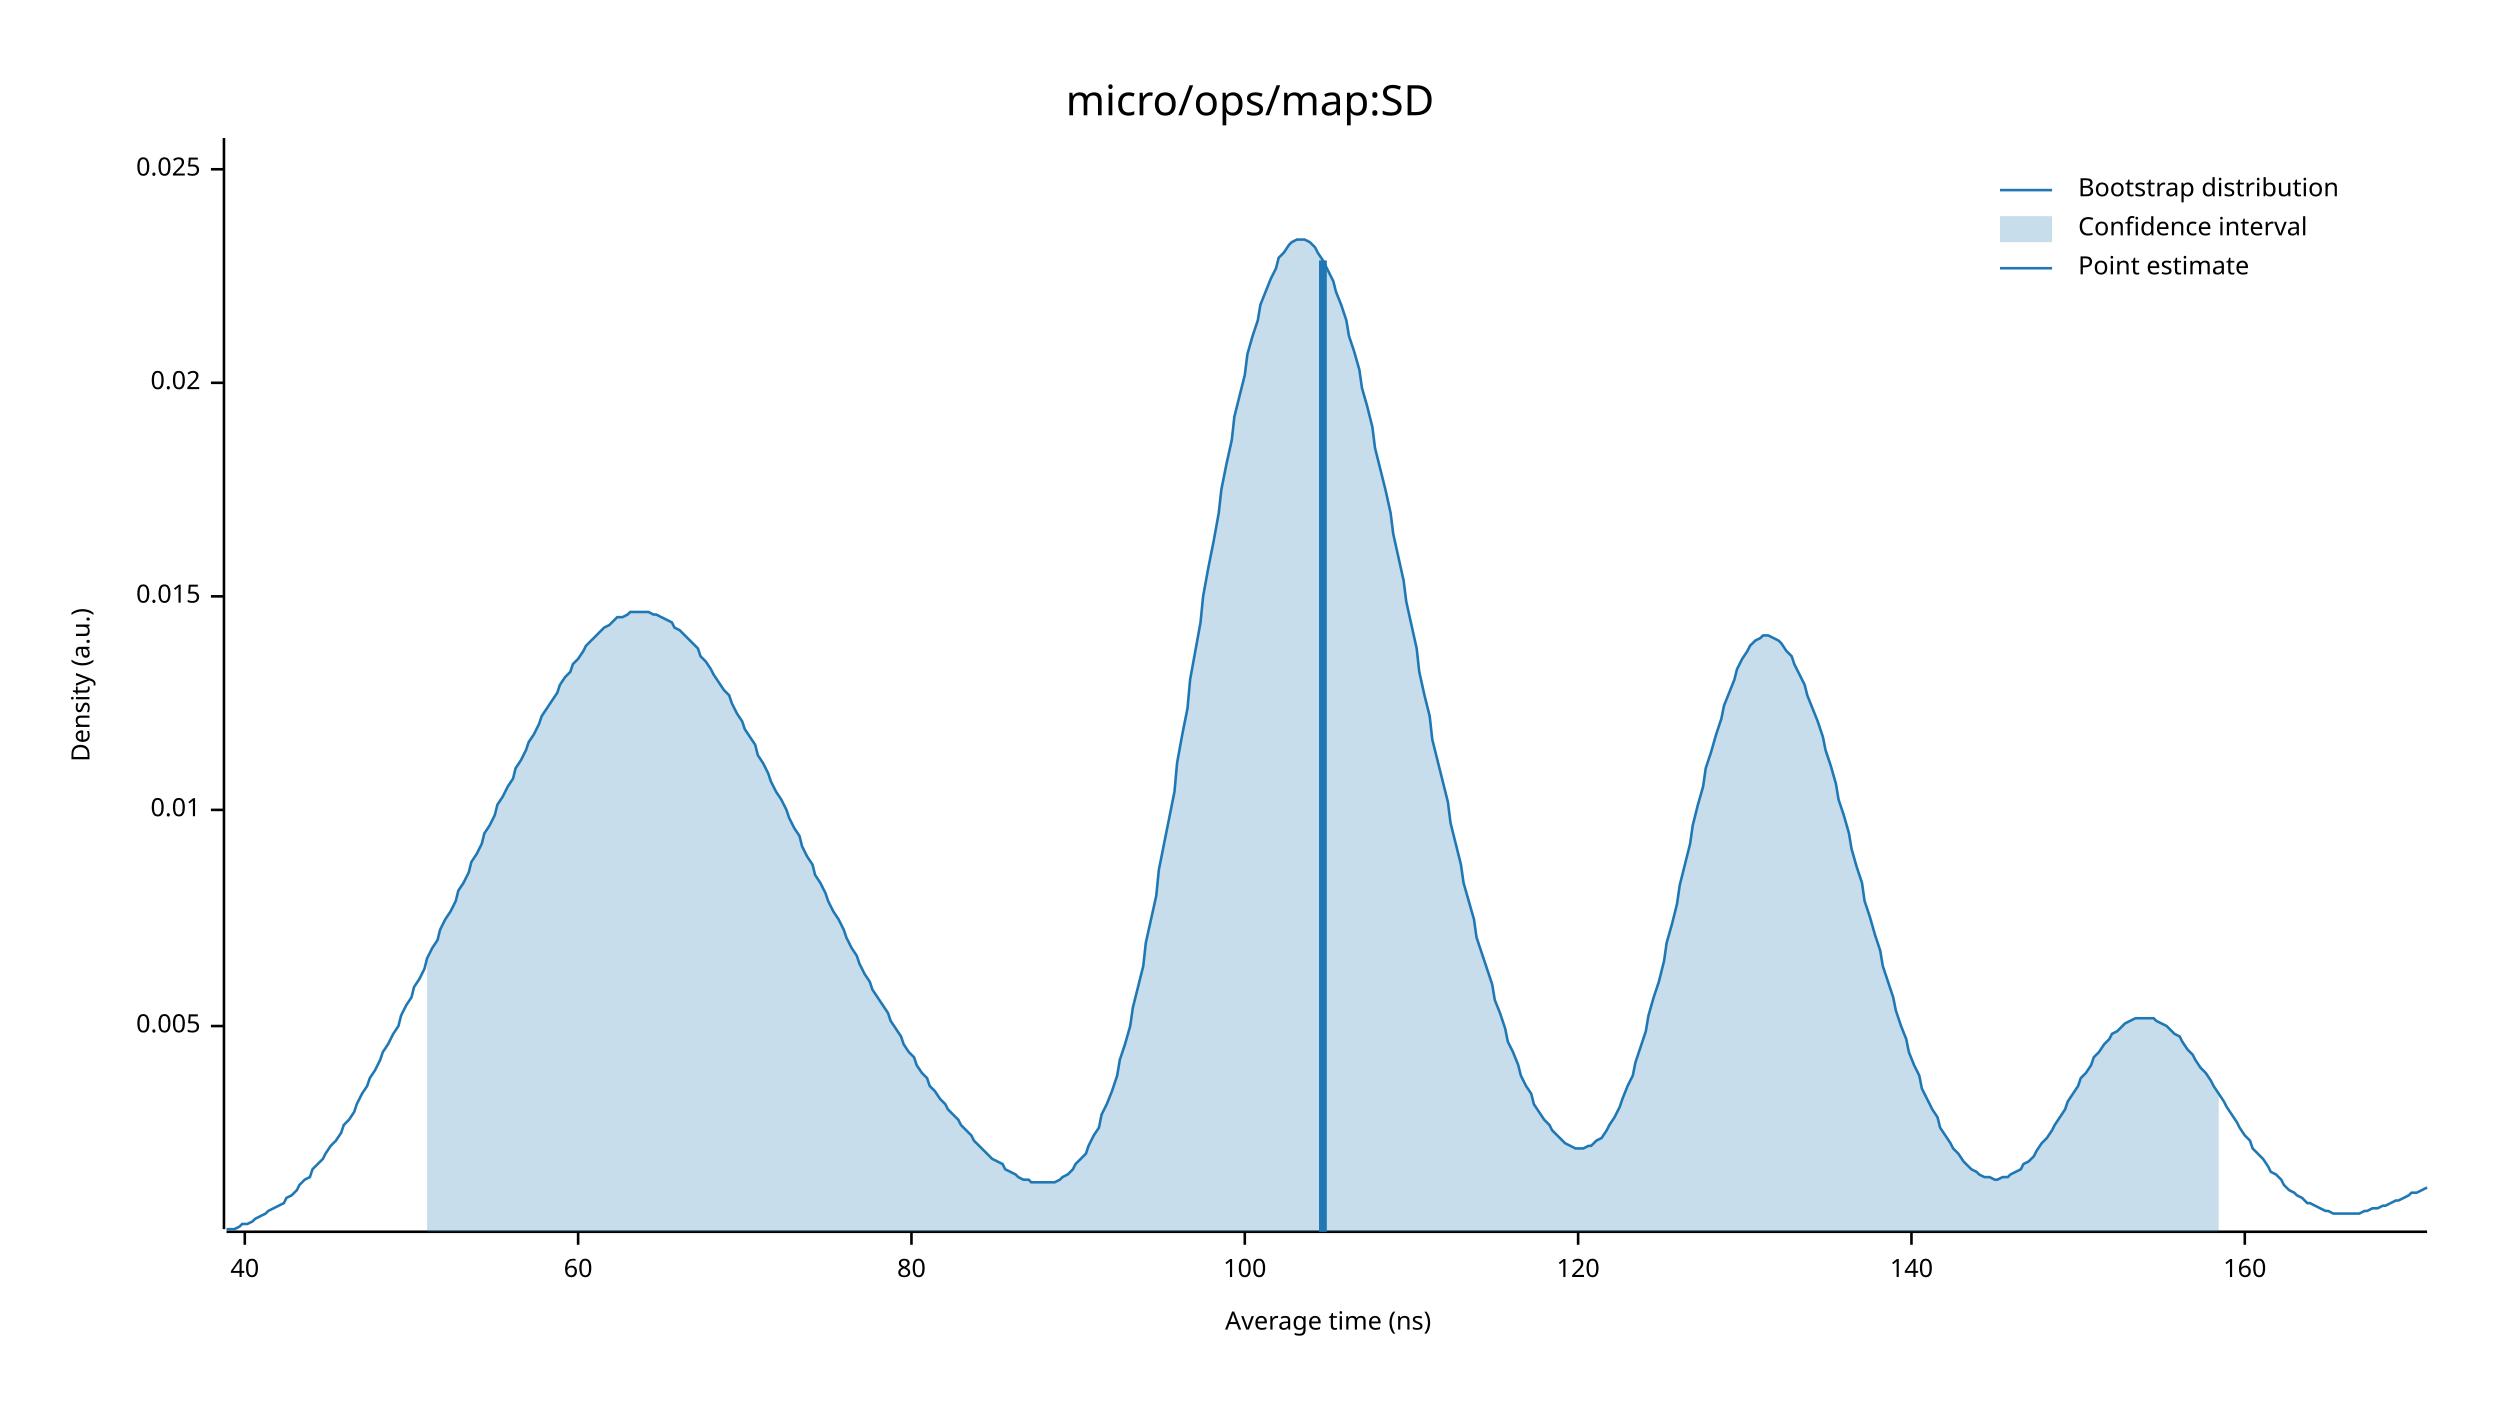
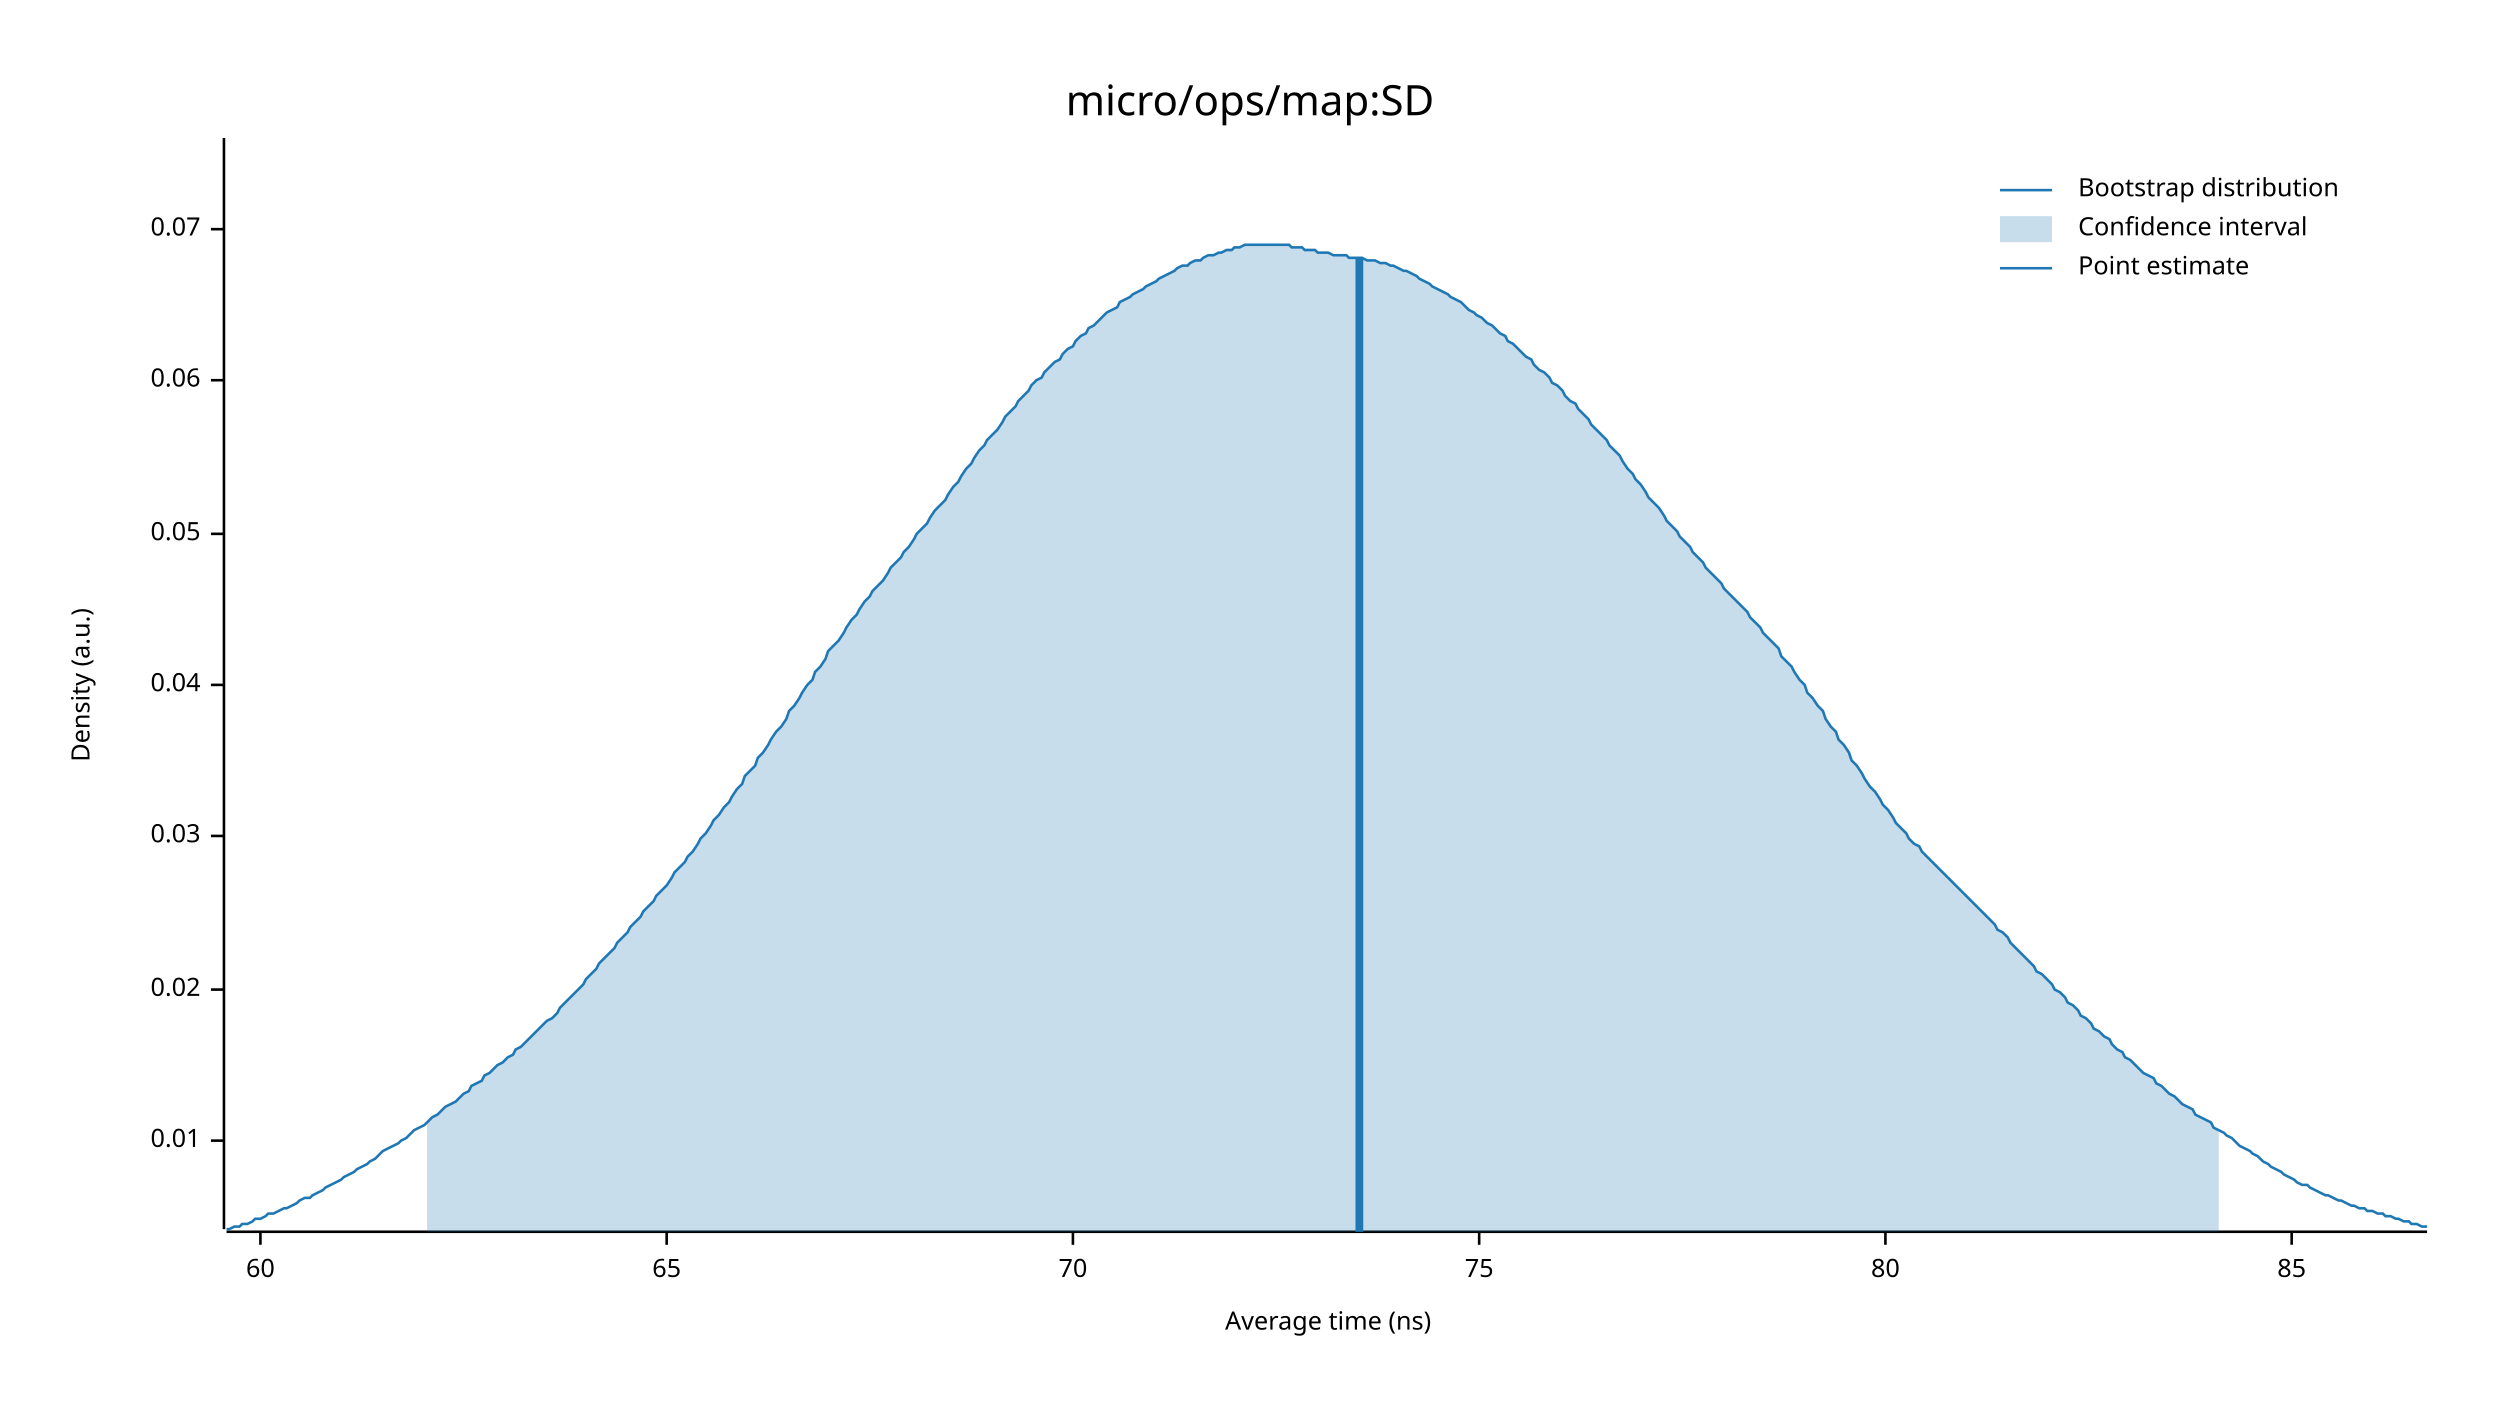
<svg xmlns="http://www.w3.org/2000/svg" width="960" height="540" viewBox="0 0 960 540">
  <text x="480" y="32" dy="0.76em" text-anchor="middle" font-family="sans-serif" font-size="16.129" opacity="1" fill="#000000">
micro/ops/map:SD
</text>
  <text x="27" y="263" dy="0.76em" text-anchor="middle" font-family="sans-serif" font-size="9.677" opacity="1" fill="#000000" transform="rotate(270, 27, 263)">
Density (a.u.)
</text>
  <text x="510" y="513" dy="-0.5ex" text-anchor="middle" font-family="sans-serif" font-size="9.677" opacity="1" fill="#000000">
Average time (ns)
</text>
  <polyline fill="none" opacity="1" stroke="#000000" stroke-width="1" points="86,53 86,472 " />
-   <text x="77" y="394" dy="0.5ex" text-anchor="end" font-family="sans-serif" font-size="9.677" opacity="1" fill="#000000">
- 0.005
- </text>
-   <polyline fill="none" opacity="1" stroke="#000000" stroke-width="1" points="81,394 86,394 " />
-   <text x="77" y="311" dy="0.5ex" text-anchor="end" font-family="sans-serif" font-size="9.677" opacity="1" fill="#000000">
+   <text x="77" y="438" dy="0.5ex" text-anchor="end" font-family="sans-serif" font-size="9.677" opacity="1" fill="#000000">
0.01
</text>
-   <polyline fill="none" opacity="1" stroke="#000000" stroke-width="1" points="81,311 86,311 " />
-   <text x="77" y="229" dy="0.5ex" text-anchor="end" font-family="sans-serif" font-size="9.677" opacity="1" fill="#000000">
- 0.015
- </text>
-   <polyline fill="none" opacity="1" stroke="#000000" stroke-width="1" points="81,229 86,229 " />
-   <text x="77" y="147" dy="0.5ex" text-anchor="end" font-family="sans-serif" font-size="9.677" opacity="1" fill="#000000">
+   <polyline fill="none" opacity="1" stroke="#000000" stroke-width="1" points="81,438 86,438 " />
+   <text x="77" y="380" dy="0.5ex" text-anchor="end" font-family="sans-serif" font-size="9.677" opacity="1" fill="#000000">
0.02
</text>
-   <polyline fill="none" opacity="1" stroke="#000000" stroke-width="1" points="81,147 86,147 " />
-   <text x="77" y="65" dy="0.5ex" text-anchor="end" font-family="sans-serif" font-size="9.677" opacity="1" fill="#000000">
- 0.025
+   <polyline fill="none" opacity="1" stroke="#000000" stroke-width="1" points="81,380 86,380 " />
+   <text x="77" y="321" dy="0.5ex" text-anchor="end" font-family="sans-serif" font-size="9.677" opacity="1" fill="#000000">
+ 0.03
</text>
-   <polyline fill="none" opacity="1" stroke="#000000" stroke-width="1" points="81,65 86,65 " />
+   <polyline fill="none" opacity="1" stroke="#000000" stroke-width="1" points="81,321 86,321 " />
+   <text x="77" y="263" dy="0.5ex" text-anchor="end" font-family="sans-serif" font-size="9.677" opacity="1" fill="#000000">
+ 0.04
+ </text>
+   <polyline fill="none" opacity="1" stroke="#000000" stroke-width="1" points="81,263 86,263 " />
+   <text x="77" y="205" dy="0.5ex" text-anchor="end" font-family="sans-serif" font-size="9.677" opacity="1" fill="#000000">
+ 0.05
+ </text>
+   <polyline fill="none" opacity="1" stroke="#000000" stroke-width="1" points="81,205 86,205 " />
+   <text x="77" y="146" dy="0.5ex" text-anchor="end" font-family="sans-serif" font-size="9.677" opacity="1" fill="#000000">
+ 0.06
+ </text>
+   <polyline fill="none" opacity="1" stroke="#000000" stroke-width="1" points="81,146 86,146 " />
+   <text x="77" y="88" dy="0.5ex" text-anchor="end" font-family="sans-serif" font-size="9.677" opacity="1" fill="#000000">
+ 0.07
+ </text>
+   <polyline fill="none" opacity="1" stroke="#000000" stroke-width="1" points="81,88 86,88 " />
  <polyline fill="none" opacity="1" stroke="#000000" stroke-width="1" points="87,473 932,473 " />
-   <text x="94" y="483" dy="0.76em" text-anchor="middle" font-family="sans-serif" font-size="9.677" opacity="1" fill="#000000">
- 40
- </text>
-   <polyline fill="none" opacity="1" stroke="#000000" stroke-width="1" points="94,473 94,478 " />
-   <text x="222" y="483" dy="0.76em" text-anchor="middle" font-family="sans-serif" font-size="9.677" opacity="1" fill="#000000">
+   <text x="100" y="483" dy="0.76em" text-anchor="middle" font-family="sans-serif" font-size="9.677" opacity="1" fill="#000000">
60
</text>
-   <polyline fill="none" opacity="1" stroke="#000000" stroke-width="1" points="222,473 222,478 " />
-   <text x="350" y="483" dy="0.76em" text-anchor="middle" font-family="sans-serif" font-size="9.677" opacity="1" fill="#000000">
+   <polyline fill="none" opacity="1" stroke="#000000" stroke-width="1" points="100,473 100,478 " />
+   <text x="256" y="483" dy="0.76em" text-anchor="middle" font-family="sans-serif" font-size="9.677" opacity="1" fill="#000000">
+ 65
+ </text>
+   <polyline fill="none" opacity="1" stroke="#000000" stroke-width="1" points="256,473 256,478 " />
+   <text x="412" y="483" dy="0.76em" text-anchor="middle" font-family="sans-serif" font-size="9.677" opacity="1" fill="#000000">
+ 70
+ </text>
+   <polyline fill="none" opacity="1" stroke="#000000" stroke-width="1" points="412,473 412,478 " />
+   <text x="568" y="483" dy="0.76em" text-anchor="middle" font-family="sans-serif" font-size="9.677" opacity="1" fill="#000000">
+ 75
+ </text>
+   <polyline fill="none" opacity="1" stroke="#000000" stroke-width="1" points="568,473 568,478 " />
+   <text x="724" y="483" dy="0.76em" text-anchor="middle" font-family="sans-serif" font-size="9.677" opacity="1" fill="#000000">
80
</text>
-   <polyline fill="none" opacity="1" stroke="#000000" stroke-width="1" points="350,473 350,478 " />
-   <text x="478" y="483" dy="0.76em" text-anchor="middle" font-family="sans-serif" font-size="9.677" opacity="1" fill="#000000">
- 100
+   <polyline fill="none" opacity="1" stroke="#000000" stroke-width="1" points="724,473 724,478 " />
+   <text x="880" y="483" dy="0.76em" text-anchor="middle" font-family="sans-serif" font-size="9.677" opacity="1" fill="#000000">
+ 85
</text>
-   <polyline fill="none" opacity="1" stroke="#000000" stroke-width="1" points="478,473 478,478 " />
-   <text x="606" y="483" dy="0.76em" text-anchor="middle" font-family="sans-serif" font-size="9.677" opacity="1" fill="#000000">
- 120
- </text>
-   <polyline fill="none" opacity="1" stroke="#000000" stroke-width="1" points="606,473 606,478 " />
-   <text x="734" y="483" dy="0.76em" text-anchor="middle" font-family="sans-serif" font-size="9.677" opacity="1" fill="#000000">
- 140
- </text>
-   <polyline fill="none" opacity="1" stroke="#000000" stroke-width="1" points="734,473 734,478 " />
-   <text x="862" y="483" dy="0.76em" text-anchor="middle" font-family="sans-serif" font-size="9.677" opacity="1" fill="#000000">
- 160
- </text>
-   <polyline fill="none" opacity="1" stroke="#000000" stroke-width="1" points="862,473 862,478 " />
-   <polyline fill="none" opacity="1" stroke="#1F78B4" stroke-width="1" points="87,472 88,472 90,472 92,471 93,470 95,470 97,469 98,468 100,467 102,466 103,465 105,464 107,463 109,462 110,460 112,459 114,457 115,455 117,453 119,452 120,449 122,447 124,445 125,443 127,440 129,438 131,435 132,432 134,430 136,427 137,424 139,420 141,417 142,414 144,411 146,407 147,404 149,401 151,397 153,394 154,390 156,386 158,383 159,379 161,376 163,372 164,368 166,364 168,361 169,357 171,353 173,350 175,346 176,342 178,339 180,335 181,331 183,328 185,324 186,320 188,317 190,313 191,309 193,306 195,302 197,299 198,295 200,292 202,288 203,285 205,282 207,278 208,275 210,272 212,269 214,266 215,263 217,260 219,258 220,255 222,253 224,250 225,248 227,246 229,244 230,243 232,241 234,240 236,238 237,237 239,237 241,236 242,235 244,235 246,235 247,235 249,235 251,236 252,236 254,237 256,238 258,239 259,241 261,242 263,244 264,245 266,247 268,249 269,252 271,254 273,257 274,259 276,262 278,265 280,267 281,270 283,274 285,277 286,280 288,283 290,286 291,290 293,293 295,297 296,300 298,304 300,307 302,311 303,314 305,318 307,321 308,325 310,329 312,332 313,336 315,339 317,343 318,346 320,350 322,353 324,357 325,360 327,364 329,367 330,370 332,374 334,377 335,380 337,383 339,386 341,389 342,392 344,395 346,398 347,401 349,404 351,406 352,409 354,412 356,414 357,417 359,419 361,422 363,424 364,426 366,428 368,430 369,432 371,434 373,436 374,438 376,440 378,442 379,443 381,445 383,446 385,447 386,449 388,450 390,451 391,452 393,453 395,453 396,454 398,454 400,454 401,454 403,454 405,454 407,453 408,452 410,451 412,449 413,447 415,445 417,443 418,440 420,436 422,433 423,428 425,424 427,419 429,413 430,407 432,401 434,394 435,387 437,379 439,371 440,362 442,353 444,344 445,334 447,324 449,314 451,304 452,293 454,282 456,272 457,261 459,250 461,239 462,229 464,218 466,208 468,197 469,188 471,178 473,169 474,160 476,152 478,144 479,136 481,129 483,123 484,117 486,112 488,107 490,103 491,99 493,97 495,94 496,93 498,92 500,92 501,92 503,93 505,95 506,97 508,100 510,104 512,108 513,112 515,117 517,123 518,129 520,135 522,142 523,149 525,156 527,164 528,172 530,180 532,188 534,197 535,205 537,214 539,223 540,231 542,240 544,249 545,258 547,267 549,275 550,284 552,292 554,300 556,308 557,316 559,324 561,332 562,339 564,346 566,353 567,360 569,366 571,372 573,378 574,384 576,389 578,395 579,400 581,404 583,409 584,413 586,417 588,420 589,424 591,427 593,430 595,432 596,434 598,436 600,438 601,439 603,440 605,441 606,441 608,441 610,440 611,440 613,438 615,437 617,434 618,432 620,429 622,425 623,422 625,417 627,413 628,408 630,402 632,396 633,390 635,383 637,377 639,369 640,362 642,355 644,347 645,340 647,332 649,324 650,317 652,309 654,302 655,295 657,289 659,282 661,276 662,271 664,266 666,261 667,257 669,253 671,250 672,248 674,246 676,245 677,244 679,244 681,245 683,246 684,247 686,250 688,252 689,255 691,259 693,263 694,267 696,272 698,277 700,283 701,288 703,294 705,301 706,307 708,313 710,320 711,326 713,333 715,339 716,346 718,352 720,359 722,365 723,371 725,377 727,383 728,388 730,394 732,399 733,404 735,409 737,413 738,418 740,422 742,426 744,429 745,433 747,436 749,439 750,441 752,443 754,446 755,447 757,449 759,450 760,451 762,452 764,452 766,453 767,453 769,452 771,452 772,451 774,450 776,449 777,447 779,446 781,444 782,442 784,439 786,437 788,434 789,432 791,429 793,426 794,423 796,420 798,417 799,414 801,412 803,409 804,406 806,404 808,401 810,399 811,397 813,396 815,394 816,393 818,392 820,391 821,391 823,391 825,391 827,391 828,392 830,393 832,394 833,395 835,397 837,398 838,400 840,403 842,405 843,407 845,410 847,412 849,415 850,417 852,420 854,423 855,425 857,428 859,431 860,433 862,436 864,438 865,441 867,443 869,445 871,448 872,450 874,451 876,453 877,455 879,457 881,458 882,459 884,460 886,462 887,462 889,463 891,464 893,465 894,465 896,466 898,466 899,466 901,466 903,466 904,466 906,466 908,465 909,465 911,464 913,464 915,463 916,463 918,462 920,461 921,461 923,460 925,459 926,458 928,458 930,457 932,456 " />
-   <polygon opacity="0.25" fill="#1F78B4" points="164,368 166,364 168,361 169,357 171,353 173,350 175,346 176,342 178,339 180,335 181,331 183,328 185,324 186,320 188,317 190,313 191,309 193,306 195,302 197,299 198,295 200,292 202,288 203,285 205,282 207,278 208,275 210,272 212,269 214,266 215,263 217,260 219,258 220,255 222,253 224,250 225,248 227,246 229,244 230,243 232,241 234,240 236,238 237,237 239,237 241,236 242,235 244,235 246,235 247,235 249,235 251,236 252,236 254,237 256,238 258,239 259,241 261,242 263,244 264,245 266,247 268,249 269,252 271,254 273,257 274,259 276,262 278,265 280,267 281,270 283,274 285,277 286,280 288,283 290,286 291,290 293,293 295,297 296,300 298,304 300,307 302,311 303,314 305,318 307,321 308,325 310,329 312,332 313,336 315,339 317,343 318,346 320,350 322,353 324,357 325,360 327,364 329,367 330,370 332,374 334,377 335,380 337,383 339,386 341,389 342,392 344,395 346,398 347,401 349,404 351,406 352,409 354,412 356,414 357,417 359,419 361,422 363,424 364,426 366,428 368,430 369,432 371,434 373,436 374,438 376,440 378,442 379,443 381,445 383,446 385,447 386,449 388,450 390,451 391,452 393,453 395,453 396,454 398,454 400,454 401,454 403,454 405,454 407,453 408,452 410,451 412,449 413,447 415,445 417,443 418,440 420,436 422,433 423,428 425,424 427,419 429,413 430,407 432,401 434,394 435,387 437,379 439,371 440,362 442,353 444,344 445,334 447,324 449,314 451,304 452,293 454,282 456,272 457,261 459,250 461,239 462,229 464,218 466,208 468,197 469,188 471,178 473,169 474,160 476,152 478,144 479,136 481,129 483,123 484,117 486,112 488,107 490,103 491,99 493,97 495,94 496,93 498,92 500,92 501,92 503,93 505,95 506,97 508,100 510,104 512,108 513,112 515,117 517,123 518,129 520,135 522,142 523,149 525,156 527,164 528,172 530,180 532,188 534,197 535,205 537,214 539,223 540,231 542,240 544,249 545,258 547,267 549,275 550,284 552,292 554,300 556,308 557,316 559,324 561,332 562,339 564,346 566,353 567,360 569,366 571,372 573,378 574,384 576,389 578,395 579,400 581,404 583,409 584,413 586,417 588,420 589,424 591,427 593,430 595,432 596,434 598,436 600,438 601,439 603,440 605,441 606,441 608,441 610,440 611,440 613,438 615,437 617,434 618,432 620,429 622,425 623,422 625,417 627,413 628,408 630,402 632,396 633,390 635,383 637,377 639,369 640,362 642,355 644,347 645,340 647,332 649,324 650,317 652,309 654,302 655,295 657,289 659,282 661,276 662,271 664,266 666,261 667,257 669,253 671,250 672,248 674,246 676,245 677,244 679,244 681,245 683,246 684,247 686,250 688,252 689,255 691,259 693,263 694,267 696,272 698,277 700,283 701,288 703,294 705,301 706,307 708,313 710,320 711,326 713,333 715,339 716,346 718,352 720,359 722,365 723,371 725,377 727,383 728,388 730,394 732,399 733,404 735,409 737,413 738,418 740,422 742,426 744,429 745,433 747,436 749,439 750,441 752,443 754,446 755,447 757,449 759,450 760,451 762,452 764,452 766,453 767,453 769,452 771,452 772,451 774,450 776,449 777,447 779,446 781,444 782,442 784,439 786,437 788,434 789,432 791,429 793,426 794,423 796,420 798,417 799,414 801,412 803,409 804,406 806,404 808,401 810,399 811,397 813,396 815,394 816,393 818,392 820,391 821,391 823,391 825,391 827,391 828,392 830,393 832,394 833,395 835,397 837,398 838,400 840,403 842,405 843,407 845,410 847,412 849,415 850,417 852,420 852,473 164,473 " />
-   <polyline fill="none" opacity="1" stroke="#1F78B4" stroke-width="3" points="508,473 508,100 " />
+   <polyline fill="none" opacity="1" stroke="#000000" stroke-width="1" points="880,473 880,478 " />
+   <polyline fill="none" opacity="1" stroke="#1F78B4" stroke-width="1" points="87,472 88,472 90,471 92,471 93,470 95,470 97,469 98,468 100,468 102,467 103,466 105,466 107,465 109,464 110,464 112,463 114,462 115,461 117,460 119,460 120,459 122,458 124,457 125,456 127,455 129,454 131,453 132,452 134,451 136,450 137,449 139,448 141,447 142,446 144,445 146,443 147,442 149,441 151,440 153,439 154,438 156,437 158,435 159,434 161,433 163,432 164,431 166,429 168,428 169,427 171,425 173,424 175,423 176,422 178,420 180,419 181,417 183,416 185,415 186,413 188,412 190,410 191,409 193,408 195,406 197,405 198,403 200,402 202,400 203,399 205,397 207,395 208,394 210,392 212,391 214,389 215,387 217,385 219,383 220,382 222,380 224,378 225,376 227,374 229,372 230,370 232,368 234,366 236,364 237,362 239,360 241,358 242,356 244,354 246,352 247,350 249,348 251,346 252,344 254,342 256,340 258,337 259,335 261,333 263,331 264,329 266,327 268,324 269,322 271,320 273,317 274,315 276,313 278,310 280,308 281,306 283,303 285,301 286,298 288,296 290,294 291,291 293,289 295,286 296,284 298,281 300,279 302,276 303,273 305,271 307,268 308,266 310,263 312,261 313,258 315,256 317,253 318,250 320,248 322,246 324,243 325,241 327,238 329,236 330,234 332,231 334,229 335,227 337,225 339,223 341,220 342,218 344,216 346,214 347,212 349,210 351,207 352,205 354,203 356,201 357,199 359,196 361,194 363,192 364,190 366,187 368,185 369,183 371,180 373,178 374,176 376,173 378,171 379,169 381,167 383,165 385,162 386,160 388,158 390,156 391,154 393,152 395,150 396,148 398,146 400,145 401,143 403,141 405,139 407,138 408,136 410,134 412,133 413,131 415,129 417,128 418,126 420,125 422,123 423,122 425,120 427,119 429,118 430,116 432,115 434,114 435,113 437,112 439,111 440,110 442,109 444,108 445,107 447,106 449,105 451,104 452,103 454,102 456,102 457,101 459,100 461,100 462,99 464,98 466,98 468,97 469,97 471,96 473,96 474,95 476,95 478,94 479,94 481,94 483,94 484,94 486,94 488,94 490,94 491,94 493,94 495,94 496,95 498,95 500,95 501,96 503,96 505,96 506,97 508,97 510,97 512,98 513,98 515,98 517,98 518,99 520,99 522,99 523,99 525,100 527,100 528,100 530,101 532,101 534,102 535,102 537,103 539,104 540,104 542,105 544,106 545,107 547,108 549,109 550,110 552,111 554,112 556,113 557,114 559,115 561,116 562,117 564,119 566,120 567,121 569,122 571,124 573,125 574,126 576,128 578,129 579,131 581,132 583,134 584,135 586,137 588,138 589,140 591,142 593,143 595,145 596,147 598,148 600,150 601,152 603,154 605,155 606,157 608,159 610,161 611,163 613,165 615,167 617,169 618,171 620,173 622,175 623,177 625,180 627,182 628,184 630,186 632,189 633,191 635,193 637,195 639,198 640,200 642,202 644,204 645,206 647,208 649,210 650,212 652,214 654,216 655,218 657,220 659,222 661,224 662,226 664,228 666,230 667,231 669,233 671,235 672,237 674,239 676,241 677,243 679,245 681,247 683,249 684,252 686,254 688,256 689,258 691,261 693,263 694,266 696,268 698,271 700,273 701,276 703,279 705,281 706,284 708,286 710,289 711,292 713,294 715,297 716,299 718,302 720,304 722,307 723,309 725,311 727,314 728,316 730,318 732,320 733,322 735,324 737,325 738,327 740,329 742,331 744,333 745,334 747,336 749,338 750,339 752,341 754,343 755,344 757,346 759,348 760,349 762,351 764,353 766,355 767,357 769,358 771,360 772,362 774,364 776,366 777,367 779,369 781,371 782,373 784,374 786,376 788,378 789,380 791,381 793,383 794,385 796,386 798,388 799,390 801,391 803,393 804,395 806,396 808,398 810,399 811,401 813,403 815,404 816,406 818,407 820,409 821,410 823,412 825,413 827,414 828,416 830,417 832,419 833,420 835,421 837,423 838,424 840,425 842,426 843,428 845,429 847,430 849,431 850,433 852,434 854,435 855,436 857,437 859,439 860,440 862,441 864,442 865,443 867,444 869,446 871,447 872,448 874,449 876,450 877,451 879,452 881,453 882,454 884,455 886,455 887,456 889,457 891,458 893,459 894,459 896,460 898,461 899,461 901,462 903,463 904,463 906,464 908,464 909,465 911,465 913,466 915,466 916,467 918,467 920,468 921,468 923,469 925,469 926,470 928,470 930,471 932,471 " />
+   <polygon opacity="0.25" fill="#1F78B4" points="164,431 166,429 168,428 169,427 171,425 173,424 175,423 176,422 178,420 180,419 181,417 183,416 185,415 186,413 188,412 190,410 191,409 193,408 195,406 197,405 198,403 200,402 202,400 203,399 205,397 207,395 208,394 210,392 212,391 214,389 215,387 217,385 219,383 220,382 222,380 224,378 225,376 227,374 229,372 230,370 232,368 234,366 236,364 237,362 239,360 241,358 242,356 244,354 246,352 247,350 249,348 251,346 252,344 254,342 256,340 258,337 259,335 261,333 263,331 264,329 266,327 268,324 269,322 271,320 273,317 274,315 276,313 278,310 280,308 281,306 283,303 285,301 286,298 288,296 290,294 291,291 293,289 295,286 296,284 298,281 300,279 302,276 303,273 305,271 307,268 308,266 310,263 312,261 313,258 315,256 317,253 318,250 320,248 322,246 324,243 325,241 327,238 329,236 330,234 332,231 334,229 335,227 337,225 339,223 341,220 342,218 344,216 346,214 347,212 349,210 351,207 352,205 354,203 356,201 357,199 359,196 361,194 363,192 364,190 366,187 368,185 369,183 371,180 373,178 374,176 376,173 378,171 379,169 381,167 383,165 385,162 386,160 388,158 390,156 391,154 393,152 395,150 396,148 398,146 400,145 401,143 403,141 405,139 407,138 408,136 410,134 412,133 413,131 415,129 417,128 418,126 420,125 422,123 423,122 425,120 427,119 429,118 430,116 432,115 434,114 435,113 437,112 439,111 440,110 442,109 444,108 445,107 447,106 449,105 451,104 452,103 454,102 456,102 457,101 459,100 461,100 462,99 464,98 466,98 468,97 469,97 471,96 473,96 474,95 476,95 478,94 479,94 481,94 483,94 484,94 486,94 488,94 490,94 491,94 493,94 495,94 496,95 498,95 500,95 501,96 503,96 505,96 506,97 508,97 510,97 512,98 513,98 515,98 517,98 518,99 520,99 522,99 523,99 525,100 527,100 528,100 530,101 532,101 534,102 535,102 537,103 539,104 540,104 542,105 544,106 545,107 547,108 549,109 550,110 552,111 554,112 556,113 557,114 559,115 561,116 562,117 564,119 566,120 567,121 569,122 571,124 573,125 574,126 576,128 578,129 579,131 581,132 583,134 584,135 586,137 588,138 589,140 591,142 593,143 595,145 596,147 598,148 600,150 601,152 603,154 605,155 606,157 608,159 610,161 611,163 613,165 615,167 617,169 618,171 620,173 622,175 623,177 625,180 627,182 628,184 630,186 632,189 633,191 635,193 637,195 639,198 640,200 642,202 644,204 645,206 647,208 649,210 650,212 652,214 654,216 655,218 657,220 659,222 661,224 662,226 664,228 666,230 667,231 669,233 671,235 672,237 674,239 676,241 677,243 679,245 681,247 683,249 684,252 686,254 688,256 689,258 691,261 693,263 694,266 696,268 698,271 700,273 701,276 703,279 705,281 706,284 708,286 710,289 711,292 713,294 715,297 716,299 718,302 720,304 722,307 723,309 725,311 727,314 728,316 730,318 732,320 733,322 735,324 737,325 738,327 740,329 742,331 744,333 745,334 747,336 749,338 750,339 752,341 754,343 755,344 757,346 759,348 760,349 762,351 764,353 766,355 767,357 769,358 771,360 772,362 774,364 776,366 777,367 779,369 781,371 782,373 784,374 786,376 788,378 789,380 791,381 793,383 794,385 796,386 798,388 799,390 801,391 803,393 804,395 806,396 808,398 810,399 811,401 813,403 815,404 816,406 818,407 820,409 821,410 823,412 825,413 827,414 828,416 830,417 832,419 833,420 835,421 837,423 838,424 840,425 842,426 843,428 845,429 847,430 849,431 850,433 852,434 852,473 164,473 " />
+   <polyline fill="none" opacity="1" stroke="#1F78B4" stroke-width="3" points="522,473 522,99 " />
  <text x="798" y="68" dy="0.76em" text-anchor="start" font-family="sans-serif" font-size="9.677" opacity="1" fill="#000000">
Bootstrap distribution
</text>
  <text x="798" y="83" dy="0.76em" text-anchor="start" font-family="sans-serif" font-size="9.677" opacity="1" fill="#000000">
Confidence interval
</text>
  <text x="798" y="98" dy="0.76em" text-anchor="start" font-family="sans-serif" font-size="9.677" opacity="1" fill="#000000">
Point estimate
</text>
  <polyline fill="none" opacity="1" stroke="#1F78B4" stroke-width="1" points="768,73 788,73 " />
  <rect x="768" y="83" width="20" height="10" opacity="0.25" fill="#1F78B4" stroke="none" />
  <polyline fill="none" opacity="1" stroke="#1F78B4" stroke-width="1" points="768,103 788,103 " />
</svg>
